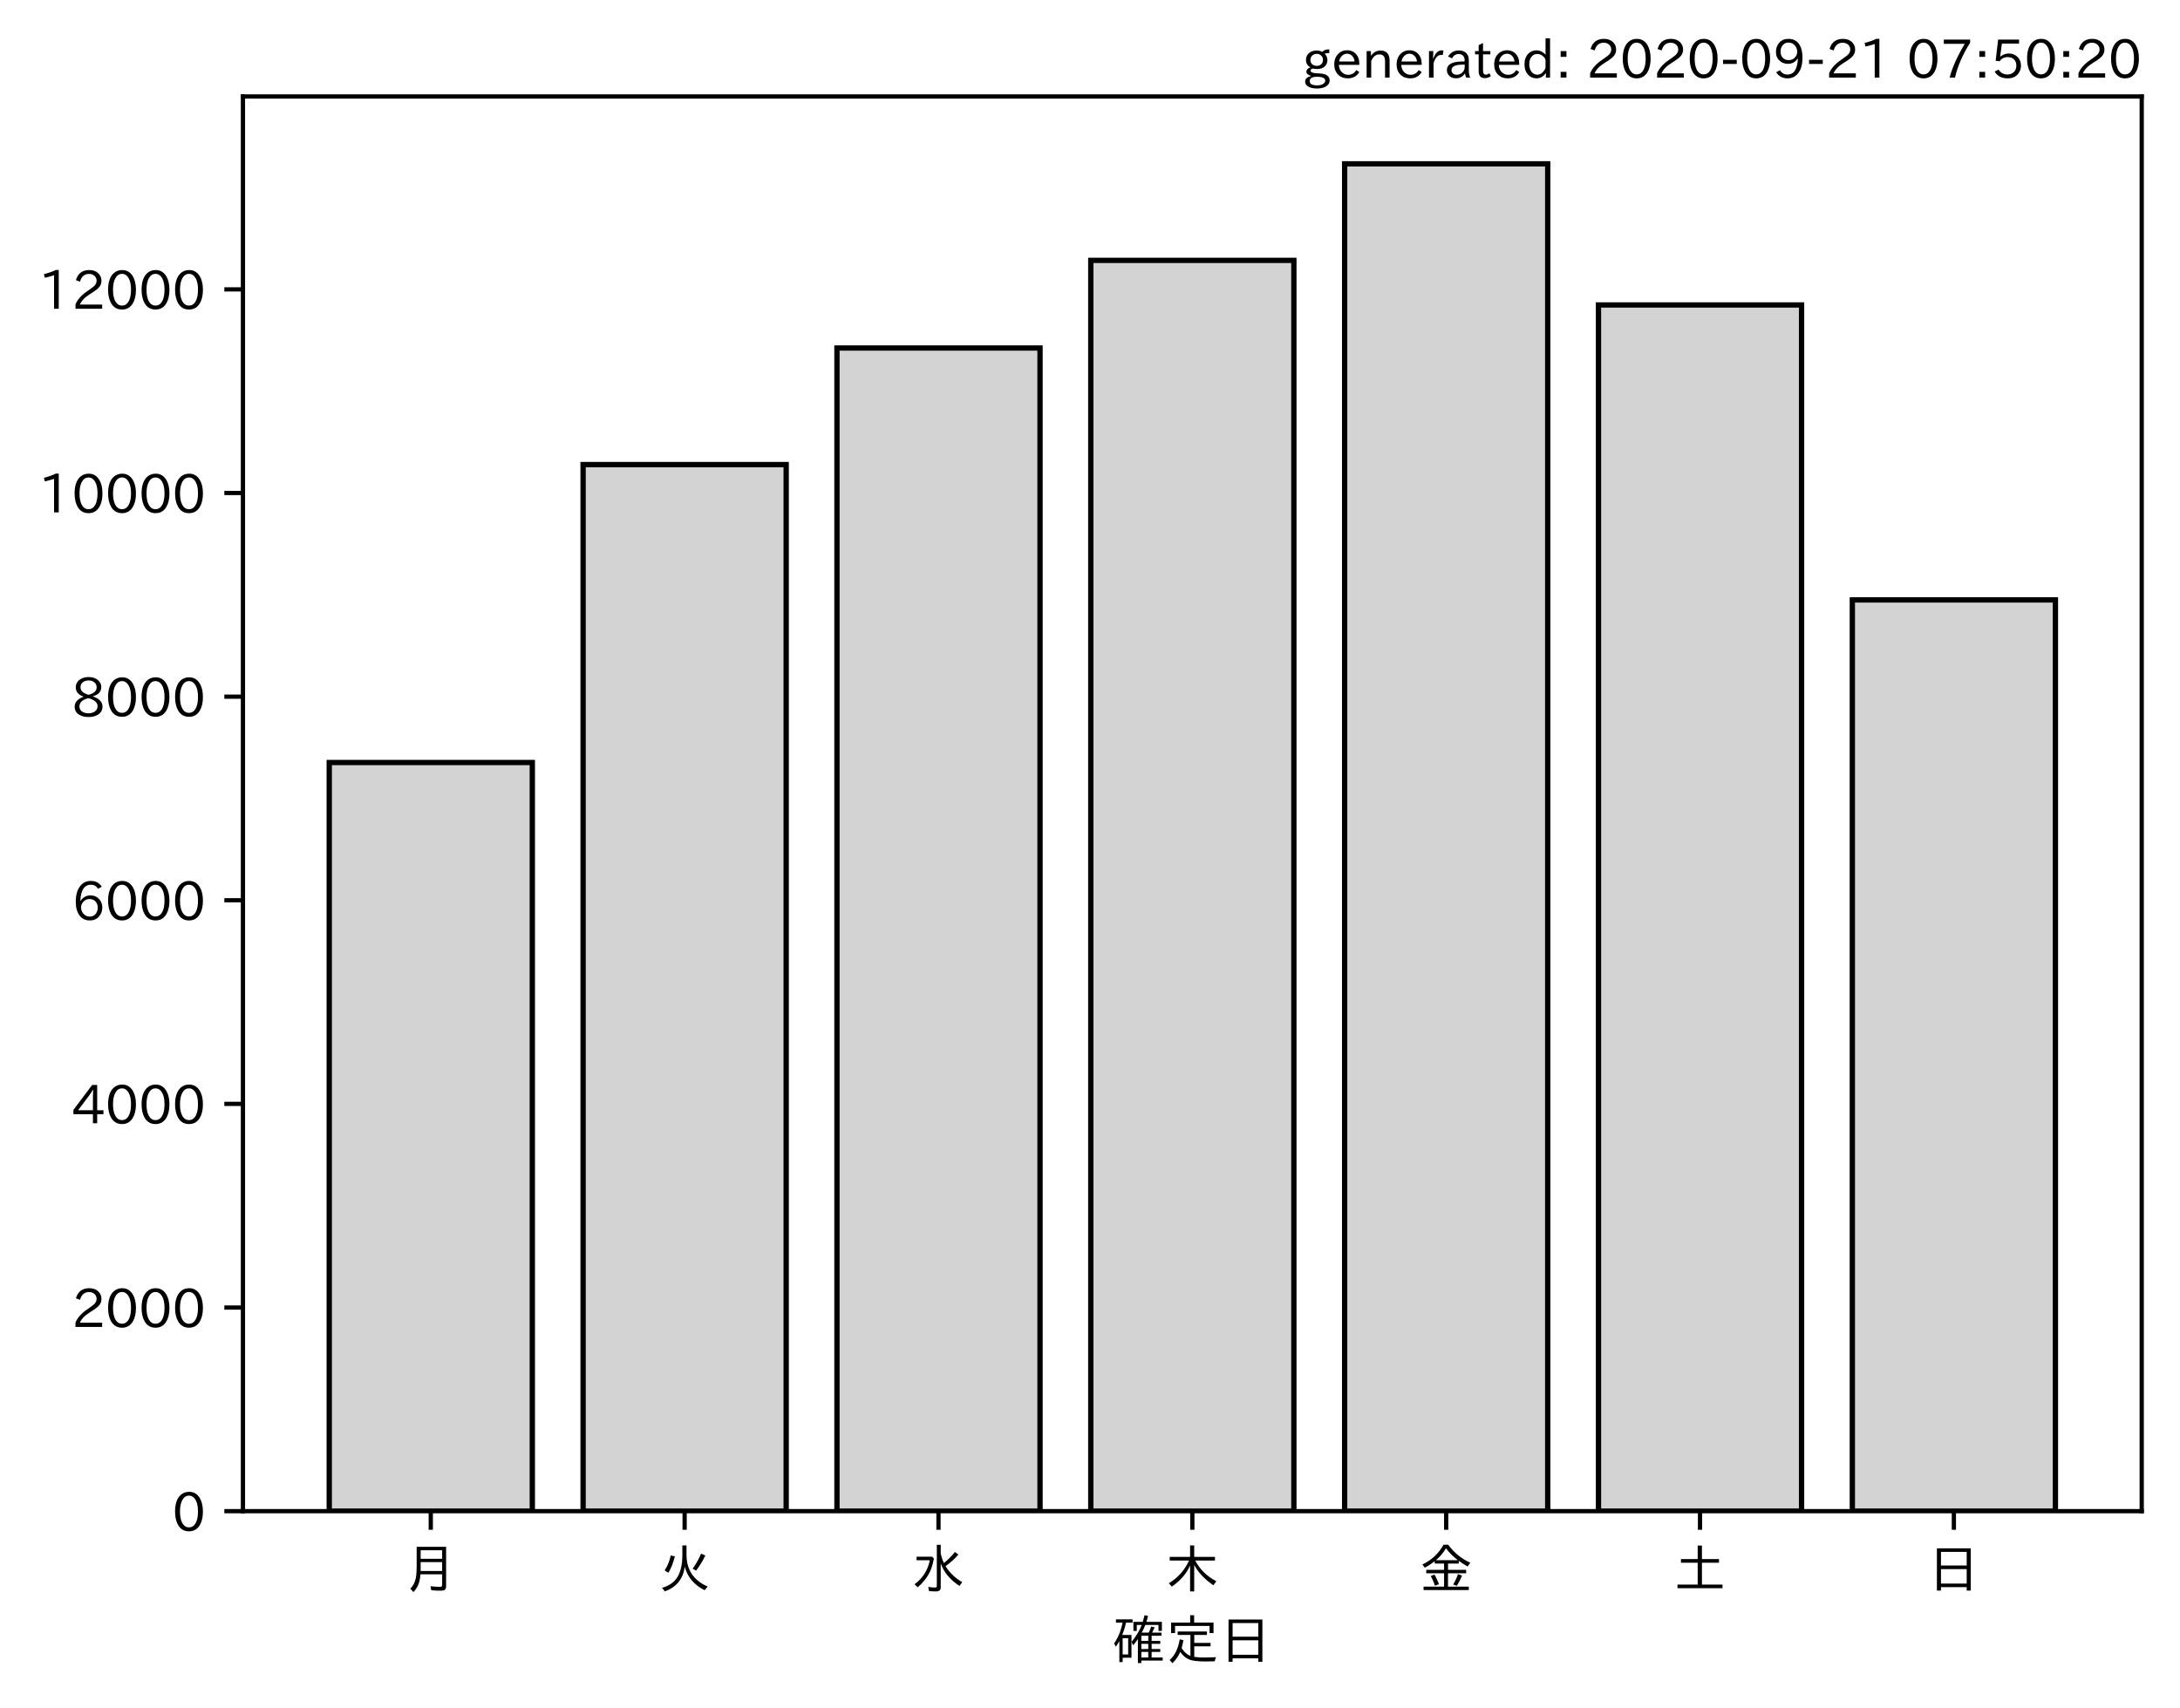
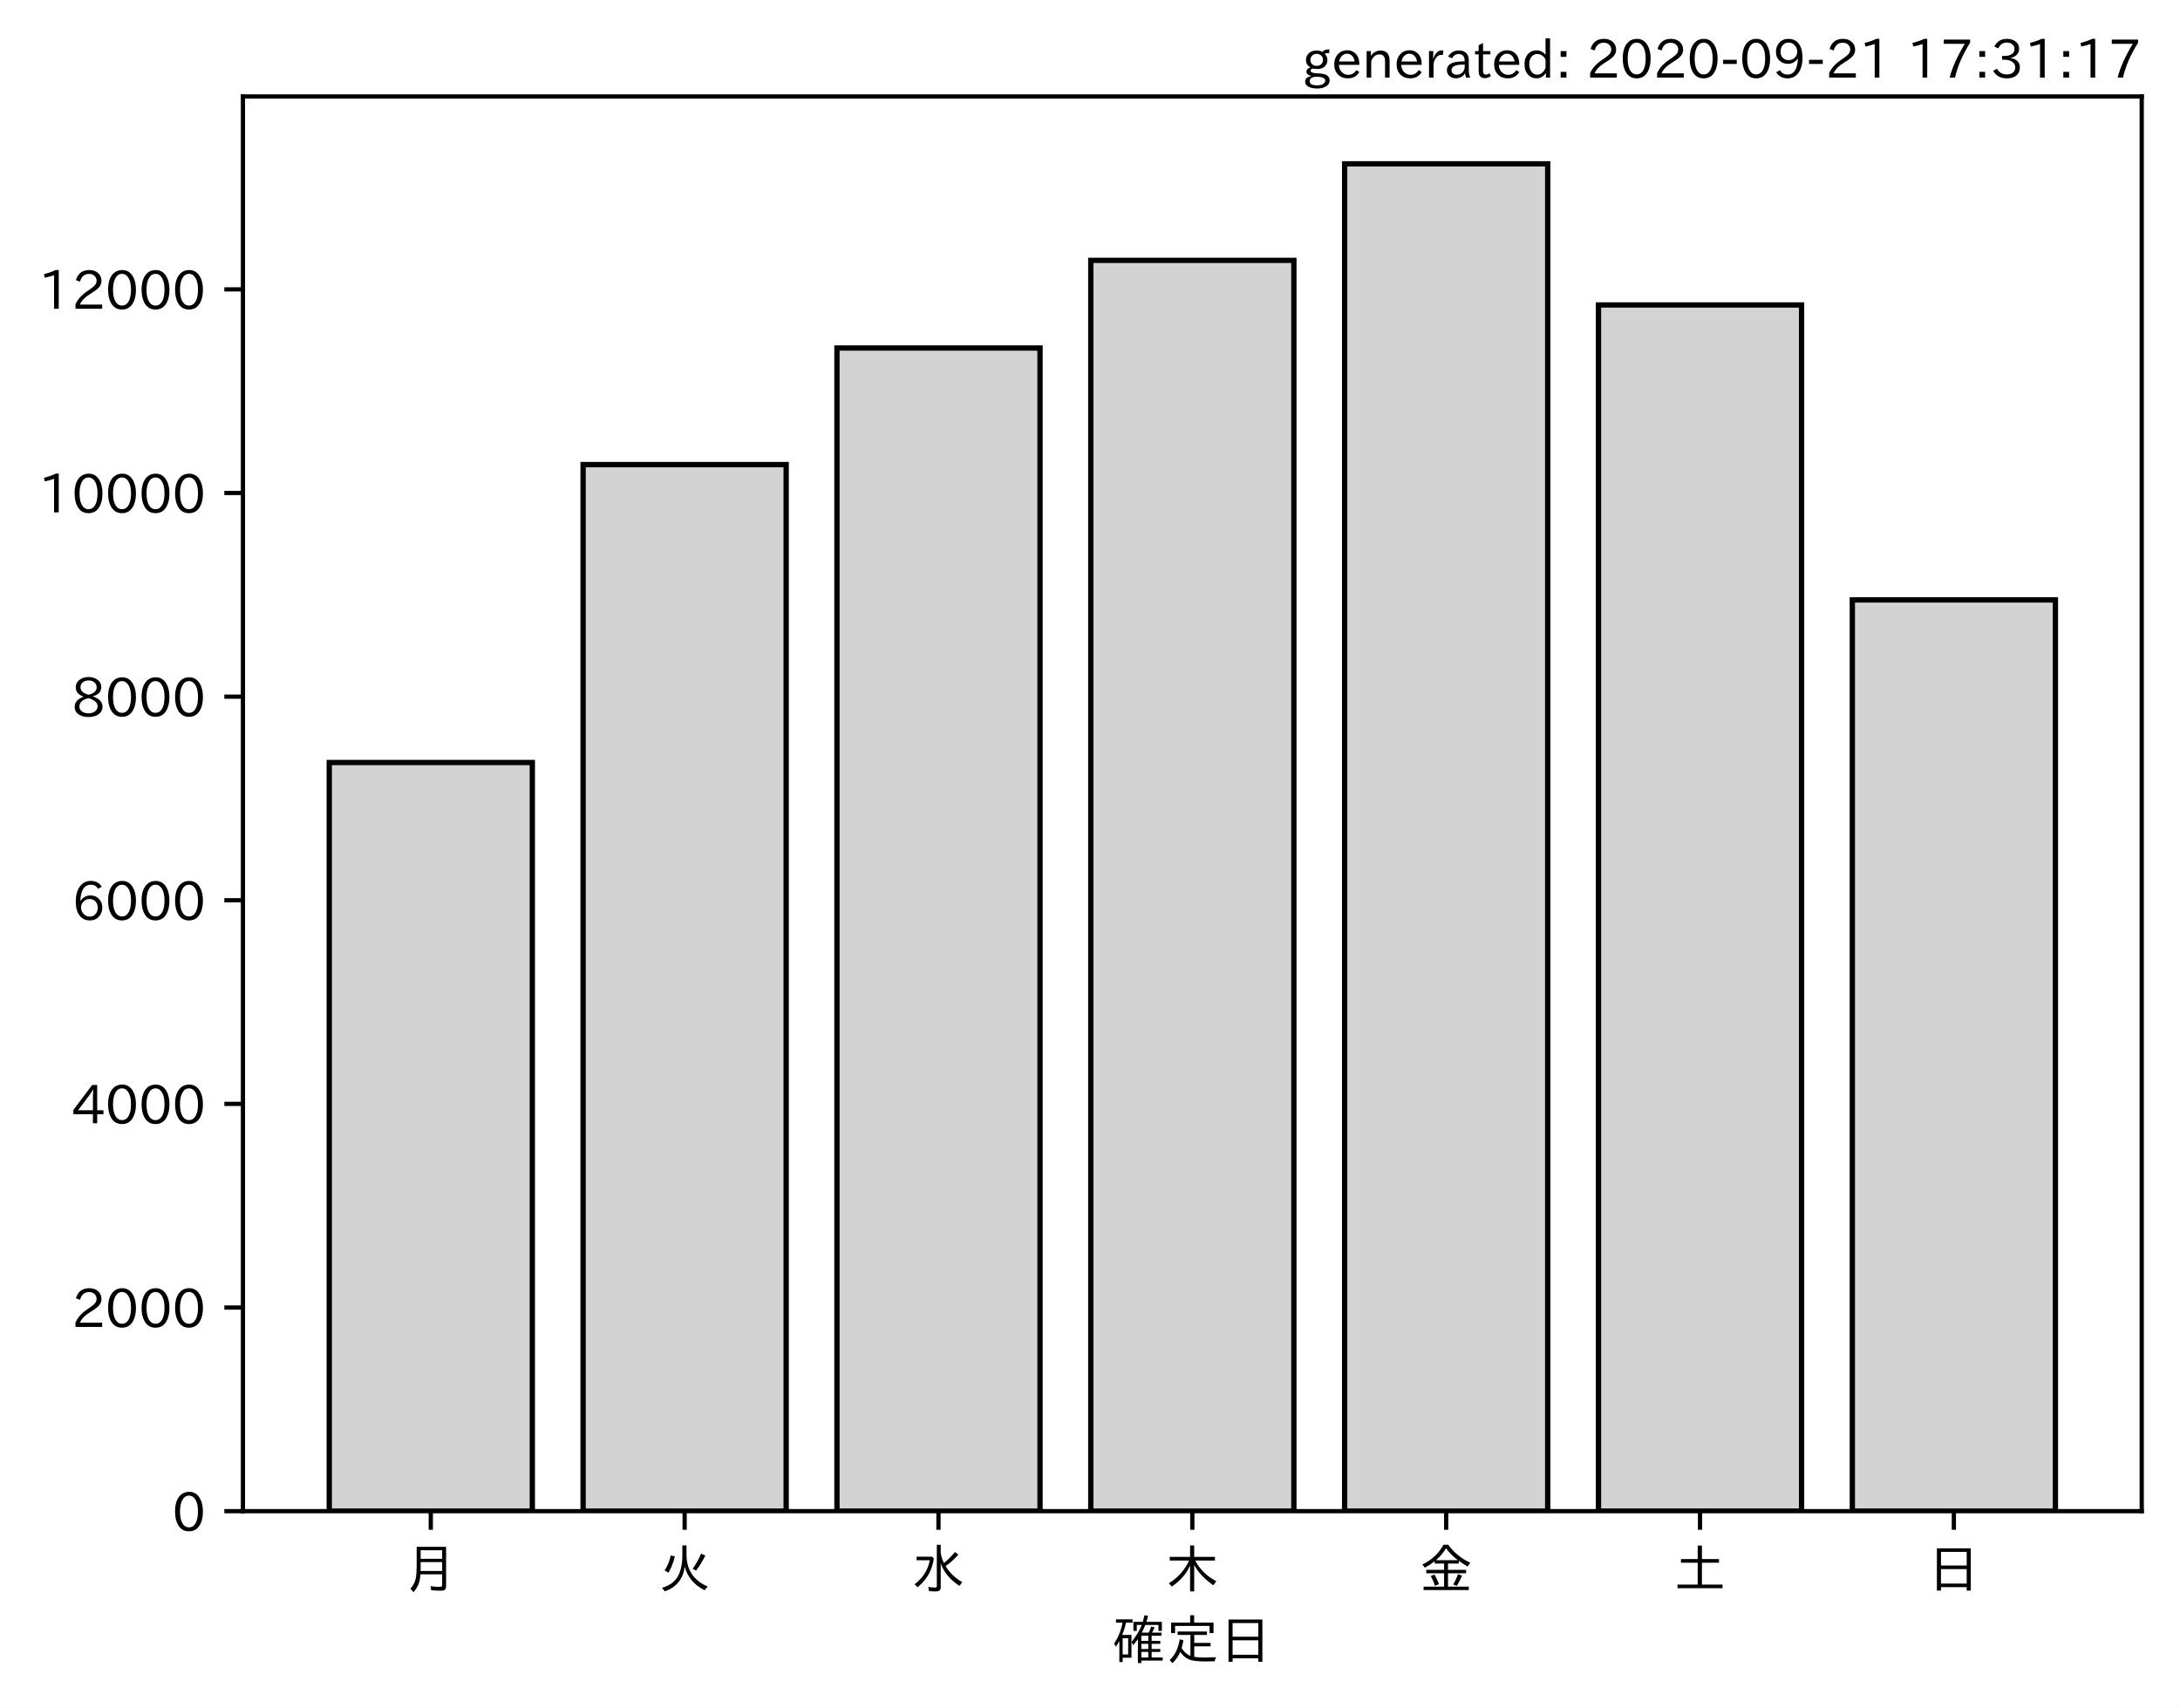
<svg xmlns="http://www.w3.org/2000/svg" xmlns:xlink="http://www.w3.org/1999/xlink" height="321.24pt" version="1.1" viewBox="0 0 410.012 321.24" width="410.012pt">
  <defs>
    <style type="text/css">*{stroke-linecap:butt;stroke-linejoin:round;}</style>
  </defs>
  <g id="figure_1">
    <g id="patch_1">
      <path d="M 0 321.24  L 410.012 321.24  L 410.012 0  L 0 0  z " style="fill:#ffffff;" />
    </g>
    <g id="axes_1">
      <g id="patch_2">
        <path d="M 45.692 284.259  L 402.812 284.259  L 402.812 18.147  L 45.692 18.147  z " style="fill:#ffffff;" />
      </g>
      <g id="patch_3">
-         <path clip-path="url(#p03b2af74fe)" d="M 61.925 284.259  L 100.12 284.259  L 100.12 143.433  L 61.925 143.433  z " style="fill:#d3d3d3;stroke:#000000;stroke-linejoin:miter;" />
+         <path clip-path="url(#p7421a1f769)" d="M 61.925 284.259  L 100.12 284.259  L 100.12 143.433  L 61.925 143.433  z " style="fill:#d3d3d3;stroke:#000000;stroke-linejoin:miter;" />
      </g>
      <g id="patch_4">
-         <path clip-path="url(#p03b2af74fe)" d="M 109.668 284.259  L 147.863 284.259  L 147.863 87.394  L 109.668 87.394  z " style="fill:#d3d3d3;stroke:#000000;stroke-linejoin:miter;" />
+         <path clip-path="url(#p7421a1f769)" d="M 109.668 284.259  L 147.863 284.259  L 147.863 87.394  L 109.668 87.394  z " style="fill:#d3d3d3;stroke:#000000;stroke-linejoin:miter;" />
      </g>
      <g id="patch_5">
-         <path clip-path="url(#p03b2af74fe)" d="M 157.412 284.259  L 195.606 284.259  L 195.606 65.465  L 157.412 65.465  z " style="fill:#d3d3d3;stroke:#000000;stroke-linejoin:miter;" />
+         <path clip-path="url(#p7421a1f769)" d="M 157.412 284.259  L 195.606 284.259  L 195.606 65.465  L 157.412 65.465  z " style="fill:#d3d3d3;stroke:#000000;stroke-linejoin:miter;" />
      </g>
      <g id="patch_6">
-         <path clip-path="url(#p03b2af74fe)" d="M 205.155 284.259  L 243.35 284.259  L 243.35 48.975  L 205.155 48.975  z " style="fill:#d3d3d3;stroke:#000000;stroke-linejoin:miter;" />
+         <path clip-path="url(#p7421a1f769)" d="M 205.155 284.259  L 243.35 284.259  L 243.35 48.975  L 205.155 48.975  z " style="fill:#d3d3d3;stroke:#000000;stroke-linejoin:miter;" />
      </g>
      <g id="patch_7">
-         <path clip-path="url(#p03b2af74fe)" d="M 252.898 284.259  L 291.093 284.259  L 291.093 30.819  L 252.898 30.819  z " style="fill:#d3d3d3;stroke:#000000;stroke-linejoin:miter;" />
+         <path clip-path="url(#p7421a1f769)" d="M 252.898 284.259  L 291.093 284.259  L 291.093 30.819  L 252.898 30.819  z " style="fill:#d3d3d3;stroke:#000000;stroke-linejoin:miter;" />
      </g>
      <g id="patch_8">
-         <path clip-path="url(#p03b2af74fe)" d="M 300.641 284.259  L 338.836 284.259  L 338.836 57.363  L 300.641 57.363  z " style="fill:#d3d3d3;stroke:#000000;stroke-linejoin:miter;" />
+         <path clip-path="url(#p7421a1f769)" d="M 300.641 284.259  L 338.836 284.259  L 338.836 57.363  L 300.641 57.363  z " style="fill:#d3d3d3;stroke:#000000;stroke-linejoin:miter;" />
      </g>
      <g id="patch_9">
-         <path clip-path="url(#p03b2af74fe)" d="M 348.385 284.259  L 386.579 284.259  L 386.579 112.847  L 348.385 112.847  z " style="fill:#d3d3d3;stroke:#000000;stroke-linejoin:miter;" />
+         <path clip-path="url(#p7421a1f769)" d="M 348.385 284.259  L 386.579 284.259  L 386.579 112.847  L 348.385 112.847  z " style="fill:#d3d3d3;stroke:#000000;stroke-linejoin:miter;" />
      </g>
      <g id="matplotlib.axis_1">
        <g id="xtick_1">
          <g id="line2d_1">
            <defs>
-               <path d="M 0 0  L 0 3.5  " id="m07a1e670d7" style="stroke:#000000;stroke-width:0.8;" />
+               <path d="M 0 0  L 0 3.5  " id="m6005293294" style="stroke:#000000;stroke-width:0.8;" />
            </defs>
            <g>
-               <use style="stroke:#000000;stroke-width:0.8;" x="81.022" xlink:href="#m07a1e670d7" y="284.259" />
+               <use style="stroke:#000000;stroke-width:0.8;" x="81.022" xlink:href="#m6005293294" y="284.259" />
            </g>
          </g>
          <g id="text_1">
            <g transform="translate(76.02224 298.7493)scale(0.1 -0.1)">
              <defs>
                <path d="M 78.812 77.875  L 78.812 4  Q 78.812 -1.219 76.078 -3.172  Q 73.969 -4.688 68.797 -4.688  Q 60.844 -4.688 50.828 -3.859  L 49.516 3.812  Q 58.594 2.484 67.094 2.484  Q 70.359 2.484 71.047 4.109  Q 71.391 4.891 71.391 6.844  L 71.391 26.125  L 30.516 26.125  Q 29.781 14.938 26.812 7.422  Q 24.031 0.094 17.438 -7.375  L 11.625 -0.984  Q 19.672 7.422 21.922 19.438  Q 23.438 27.688 23.438 41.406  L 23.438 77.875  z M 30.953 71.391  L 30.953 55.328  L 71.391 55.328  L 71.391 71.391  z M 30.953 49.125  L 30.953 39.938  Q 30.953 35.75 30.859 33.547  L 30.859 32.328  L 71.391 32.328  L 71.391 49.125  z " id="IPAexGothic-26376" />
              </defs>
              <use xlink:href="#IPAexGothic-26376" />
            </g>
          </g>
        </g>
        <g id="xtick_2">
          <g id="line2d_2">
            <g>
-               <use style="stroke:#000000;stroke-width:0.8;" x="128.766" xlink:href="#m07a1e670d7" y="284.259" />
+               <use style="stroke:#000000;stroke-width:0.8;" x="128.766" xlink:href="#m6005293294" y="284.259" />
            </g>
          </g>
          <g id="text_2">
            <g transform="translate(123.7656 298.7493)scale(0.1 -0.1)">
              <defs>
                <path d="M 53.516 80.422  L 53.516 63.188  Q 53.516 20.359 93.406 3.078  L 87.5 -3.812  Q 57.672 11.328 50.297 40.375  Q 45.359 5.672 12.797 -5.906  L 7.422 0.688  Q 28.859 6.844 37.406 22.609  Q 45.703 37.844 45.703 62.016  L 45.703 80.422  z M 12.406 33.5  Q 20.703 46.141 23.828 61.531  L 31.641 59.906  Q 27 41.312 19.438 29  z M 65.141 36.625  Q 74.656 50.047 80.906 64.984  L 88.922 61.531  Q 81.109 45.406 71.531 33.109  z " id="IPAexGothic-28779" />
              </defs>
              <use xlink:href="#IPAexGothic-28779" />
            </g>
          </g>
        </g>
        <g id="xtick_3">
          <g id="line2d_3">
            <g>
-               <use style="stroke:#000000;stroke-width:0.8;" x="176.509" xlink:href="#m07a1e670d7" y="284.259" />
+               <use style="stroke:#000000;stroke-width:0.8;" x="176.509" xlink:href="#m6005293294" y="284.259" />
            </g>
          </g>
          <g id="text_3">
            <g transform="translate(171.5089 298.7493)scale(0.1 -0.1)">
              <defs>
                <path d="M 54.203 65.922  Q 56.156 55.562 60.203 47.312  Q 71.578 56.453 81 68.109  L 87.406 63.188  Q 77.25 51.516 63.375 41.406  Q 75 22.609 94.672 11.375  L 89.5 4.297  Q 62.75 21.781 54.203 46.781  L 54.203 0.984  Q 54.203 -6.109 44.875 -6.109  Q 38.812 -6.109 32.172 -5.422  L 30.766 2.391  Q 38.422 1.219 44 1.219  Q 46.875 1.219 46.875 4.109  L 46.875 81.688  L 54.203 81.688  z M 8.797 59.281  L 38.094 59.281  L 41.359 55.766  Q 38.672 41.219 34.078 31.297  Q 26.656 15.375 10.891 1.703  L 4.984 7.422  Q 28.266 24.656 33.688 52.594  L 8.797 52.594  z " id="IPAexGothic-27700" />
              </defs>
              <use xlink:href="#IPAexGothic-27700" />
            </g>
          </g>
        </g>
        <g id="xtick_4">
          <g id="line2d_4">
            <g>
-               <use style="stroke:#000000;stroke-width:0.8;" x="224.252" xlink:href="#m07a1e670d7" y="284.259" />
+               <use style="stroke:#000000;stroke-width:0.8;" x="224.252" xlink:href="#m6005293294" y="284.259" />
            </g>
          </g>
          <g id="text_4">
            <g transform="translate(219.2522 298.7493)scale(0.1 -0.1)">
              <defs>
                <path d="M 55.422 52  Q 68.5 27 95.125 13.094  L 89.5 5.516  Q 64.594 22.797 53.516 43.703  L 53.516 -6  L 45.797 -6  L 45.797 42.672  Q 35.5 19.578 11.422 2.984  L 5.812 9.281  Q 31.453 24.75 43.797 52  L 7.516 52  L 7.516 58.891  L 45.797 58.891  L 45.797 80.469  L 53.516 80.469  L 53.516 58.891  L 92.531 58.891  L 92.531 52  z " id="IPAexGothic-26408" />
              </defs>
              <use xlink:href="#IPAexGothic-26408" />
            </g>
          </g>
        </g>
        <g id="xtick_5">
          <g id="line2d_5">
            <g>
-               <use style="stroke:#000000;stroke-width:0.8;" x="271.996" xlink:href="#m07a1e670d7" y="284.259" />
+               <use style="stroke:#000000;stroke-width:0.8;" x="271.996" xlink:href="#m6005293294" y="284.259" />
            </g>
          </g>
          <g id="text_5">
            <g transform="translate(266.9955 298.7493)scale(0.1 -0.1)">
              <defs>
                <path d="M 53.469 46.391  L 53.469 34.516  L 87.547 34.516  L 87.547 28.125  L 53.469 28.125  L 53.469 2.984  L 92.531 2.984  L 92.531 -3.516  L 7.516 -3.516  L 7.516 2.984  L 46.047 2.984  L 46.047 28.125  L 12.547 28.125  L 12.547 34.516  L 46.047 34.516  L 46.047 46.391  L 28.422 46.391  L 28.422 50.688  Q 19.734 43.891 9.906 38.531  L 5.219 44.578  Q 31.344 56.984 45.016 81.781  L 53.766 81.781  Q 70.359 59.234 95.453 47.797  L 90.234 40.828  Q 81.547 45.844 73.641 51.469  L 73.641 46.391  z M 72.016 52.688  Q 59.078 62.406 49.562 75.094  Q 42.828 63.141 30.812 52.688  z M 28.719 4.688  Q 26.078 13.719 21 22.797  L 27.875 25.688  Q 31.938 19.188 36.531 7.516  z M 63.188 6.891  Q 68.797 16.406 72.219 26.516  L 79.891 23.578  Q 75.922 14.156 70.125 4.5  z " id="IPAexGothic-37329" />
              </defs>
              <use xlink:href="#IPAexGothic-37329" />
            </g>
          </g>
        </g>
        <g id="xtick_6">
          <g id="line2d_6">
            <g>
-               <use style="stroke:#000000;stroke-width:0.8;" x="319.739" xlink:href="#m07a1e670d7" y="284.259" />
+               <use style="stroke:#000000;stroke-width:0.8;" x="319.739" xlink:href="#m6005293294" y="284.259" />
            </g>
          </g>
          <g id="text_6">
            <g transform="translate(314.7388 298.7493)scale(0.1 -0.1)">
              <defs>
                <path d="M 45.609 54.781  L 45.609 80.172  L 53.609 80.172  L 53.609 54.781  L 85.688 54.781  L 85.688 47.906  L 53.609 47.906  L 53.609 6.781  L 92.328 6.781  L 92.328 0  L 7.625 0  L 7.625 6.781  L 45.609 6.781  L 45.609 47.906  L 14.109 47.906  L 14.109 54.781  z " id="IPAexGothic-22303" />
              </defs>
              <use xlink:href="#IPAexGothic-22303" />
            </g>
          </g>
        </g>
        <g id="xtick_7">
          <g id="line2d_7">
            <g>
-               <use style="stroke:#000000;stroke-width:0.8;" x="367.482" xlink:href="#m07a1e670d7" y="284.259" />
+               <use style="stroke:#000000;stroke-width:0.8;" x="367.482" xlink:href="#m6005293294" y="284.259" />
            </g>
          </g>
          <g id="text_7">
            <g transform="translate(362.4821 298.7493)scale(0.1 -0.1)">
              <defs>
                <path d="M 81.734 75  L 81.734 -4.5  L 74.125 -4.5  L 74.125 2  L 25.734 2  L 25.734 -4.5  L 18.109 -4.5  L 18.109 75  z M 25.734 68.312  L 25.734 42.672  L 74.125 42.672  L 74.125 68.312  z M 25.734 35.891  L 25.734 8.688  L 74.125 8.688  L 74.125 35.891  z " id="IPAexGothic-26085" />
              </defs>
              <use xlink:href="#IPAexGothic-26085" />
            </g>
          </g>
        </g>
        <g id="text_8">
          <g transform="translate(209.2522 312.1399)scale(0.1 -0.1)">
            <defs>
              <path d="M 67.922 50.297  Q 70.562 55.281 72.609 61.812  L 79.297 60.203  Q 76.172 53.609 74.219 50.297  L 92 50.297  L 92 44.484  L 73.438 44.484  L 73.438 34.719  L 89.703 34.719  L 89.703 29.203  L 73.438 29.203  L 73.438 19.531  L 89.703 19.531  L 89.703 14.016  L 73.438 14.016  L 73.438 3.609  L 94.281 3.609  L 94.281 -2.203  L 54.109 -2.203  L 54.109 -6.984  L 47.609 -6.984  L 47.609 38.188  Q 43.062 31.547 38.812 26.609  L 35.688 32.812  Q 49.359 49.953 54.781 64.797  L 45.516 64.797  L 45.516 53.516  L 39.203 53.516  L 39.203 70.609  L 56.781 70.609  Q 58.594 76.609 60.109 83.109  L 66.703 81.891  Q 65.234 75.531 63.625 70.609  L 92.719 70.609  L 92.719 53.516  L 86.328 53.516  L 86.328 64.797  L 61.531 64.797  Q 58.547 56.984 54.891 50.297  z M 67.141 44.484  L 54.109 44.484  L 54.109 34.719  L 67.141 34.719  z M 67.141 29.203  L 54.109 29.203  L 54.109 19.531  L 67.141 19.531  z M 67.141 14.016  L 54.109 14.016  L 54.109 3.609  L 67.141 3.609  z M 18.109 46  L 35.547 46  L 35.547 3.078  L 18.953 3.078  L 18.953 -5.125  L 12.75 -5.125  L 12.75 34.469  Q 10.156 29.734 6.156 23.781  L 2.938 29.984  Q 14.547 47.078 18.75 69  L 6.344 69  L 6.344 75.297  L 37.641 75.297  L 37.641 69  L 25.25 69  L 24.953 68.016  Q 22.75 57.234 18.109 46  z M 18.953 39.891  L 18.953 9.188  L 29.344 9.188  L 29.344 39.891  z " id="IPAexGothic-30906" />
              <path d="M 53.609 4.734  Q 61.422 3.516 73.578 3.516  Q 81.109 3.516 94.578 4.109  Q 93.172 0.922 92 -3.562  Q 81.781 -3.906 75.688 -3.906  Q 55.766 -3.906 46.922 -1.219  Q 35.297 2.391 27.344 14.109  Q 22.516 2.547 12.594 -7.172  L 7.422 -1.172  Q 22.125 11.859 26.312 37.797  L 33.203 35.984  Q 31.734 27.438 29.828 21.188  Q 36.531 10.594 46.438 6.5  L 46.438 46  L 22.406 46  L 22.406 52.391  L 77.484 52.391  L 77.484 46  L 53.609 46  L 53.609 31  L 84.328 31  L 84.328 24.516  L 53.609 24.516  z M 53.422 69.188  L 89.844 69.188  L 89.844 49.469  L 82.422 49.469  L 82.422 62.891  L 17.531 62.891  L 17.531 49.469  L 10.109 49.469  L 10.109 69.188  L 45.906 69.188  L 45.906 83.016  L 53.422 83.016  z " id="IPAexGothic-23450" />
            </defs>
            <use xlink:href="#IPAexGothic-30906" />
            <use x="100" xlink:href="#IPAexGothic-23450" />
            <use x="200" xlink:href="#IPAexGothic-26085" />
          </g>
        </g>
      </g>
      <g id="matplotlib.axis_2">
        <g id="ytick_1">
          <g id="line2d_8">
            <defs>
-               <path d="M 0 0  L -3.5 0  " id="ma47a54bdf0" style="stroke:#000000;stroke-width:0.8;" />
+               <path d="M 0 0  L -3.5 0  " id="me9069908b3" style="stroke:#000000;stroke-width:0.8;" />
            </defs>
            <g>
-               <use style="stroke:#000000;stroke-width:0.8;" x="45.692" xlink:href="#ma47a54bdf0" y="284.259" />
+               <use style="stroke:#000000;stroke-width:0.8;" x="45.692" xlink:href="#me9069908b3" y="284.259" />
            </g>
          </g>
          <g id="text_9">
            <g transform="translate(32.39375 288.0039)scale(0.1 -0.1)">
              <defs>
                <path d="M 31.844 73.828  Q 45.016 73.828 52.094 61.625  Q 57.719 51.953 57.719 36.625  Q 57.719 21.438 52.094 11.578  Q 45.125 -0.484 31.5 -0.484  Q 17.922 -0.484 10.938 11.578  Q 5.328 21.438 5.328 36.719  Q 5.328 58.016 15.625 67.719  Q 22.172 73.828 31.844 73.828  z M 31.5 66.656  Q 23.688 66.656 19.188 58.734  Q 14.594 50.734 14.594 36.625  Q 14.594 22.75 19.094 14.797  Q 23.641 6.984 31.5 6.984  Q 40.922 6.984 45.453 18.016  Q 48.438 25.344 48.438 37.109  Q 48.438 50.875 43.844 58.734  Q 39.203 66.656 31.5 66.656  z " id="IPAexGothic-48" />
              </defs>
              <use xlink:href="#IPAexGothic-48" />
            </g>
          </g>
        </g>
        <g id="ytick_2">
          <g id="line2d_9">
            <g>
-               <use style="stroke:#000000;stroke-width:0.8;" x="45.692" xlink:href="#ma47a54bdf0" y="245.954" />
+               <use style="stroke:#000000;stroke-width:0.8;" x="45.692" xlink:href="#me9069908b3" y="245.954" />
            </g>
          </g>
          <g id="text_10">
            <g transform="translate(13.49844 249.6997)scale(0.1 -0.1)">
              <defs>
                <path d="M 57.172 0.984  L 6.984 0.984  L 6.984 9.281  Q 12.891 23.047 29.594 34.422  L 32.375 36.281  Q 40.922 42.141 43.609 45.406  Q 46.688 49.266 46.688 53.812  Q 46.688 58.938 43.062 62.547  Q 39.062 66.547 32.562 66.547  Q 19.531 66.547 15.484 52  L 7.766 54.781  Q 13.328 73.828 33.062 73.828  Q 43.844 73.828 50.25 67.438  Q 55.859 61.672 55.859 53.516  Q 55.859 47.469 52.25 42.531  Q 48.922 37.75 36.969 30.281  L 34.859 29  Q 19.625 19.578 15.281 8.891  L 57.172 8.891  z " id="IPAexGothic-50" />
              </defs>
              <use xlink:href="#IPAexGothic-50" />
              <use x="62.988" xlink:href="#IPAexGothic-48" />
              <use x="125.977" xlink:href="#IPAexGothic-48" />
              <use x="188.965" xlink:href="#IPAexGothic-48" />
            </g>
          </g>
        </g>
        <g id="ytick_3">
          <g id="line2d_10">
            <g>
-               <use style="stroke:#000000;stroke-width:0.8;" x="45.692" xlink:href="#ma47a54bdf0" y="207.65" />
+               <use style="stroke:#000000;stroke-width:0.8;" x="45.692" xlink:href="#me9069908b3" y="207.65" />
            </g>
          </g>
          <g id="text_11">
            <g transform="translate(13.49844 211.3955)scale(0.1 -0.1)">
              <defs>
                <path d="M 59.578 18.109  L 47.797 18.109  L 47.797 0.984  L 39.797 0.984  L 39.797 18.109  L 3.078 18.109  L 3.078 26.125  L 38.375 73.094  L 47.797 73.094  L 47.797 25.531  L 59.578 25.531  z M 40.281 64.203  L 39.984 64.203  Q 35.594 57.125 31.297 51.312  L 11.859 25.531  L 39.797 25.531  L 39.797 49.125  Q 39.797 54.391 40.281 64.203  z " id="IPAexGothic-52" />
              </defs>
              <use xlink:href="#IPAexGothic-52" />
              <use x="62.988" xlink:href="#IPAexGothic-48" />
              <use x="125.977" xlink:href="#IPAexGothic-48" />
              <use x="188.965" xlink:href="#IPAexGothic-48" />
            </g>
          </g>
        </g>
        <g id="ytick_4">
          <g id="line2d_11">
            <g>
-               <use style="stroke:#000000;stroke-width:0.8;" x="45.692" xlink:href="#ma47a54bdf0" y="169.346" />
+               <use style="stroke:#000000;stroke-width:0.8;" x="45.692" xlink:href="#me9069908b3" y="169.346" />
            </g>
          </g>
          <g id="text_12">
            <g transform="translate(13.49844 173.0912)scale(0.1 -0.1)">
              <defs>
                <path d="M 16.5 36.375  Q 23.578 46.578 34.906 46.578  Q 45.406 46.578 51.812 39.266  Q 57.422 32.906 57.422 23.781  Q 57.422 13.812 51.125 6.781  Q 44.578 -0.484 34.031 -0.484  Q 21.484 -0.484 14.406 9.078  Q 7.516 18.406 7.516 34.812  Q 7.516 53.516 15.828 64.203  Q 23.344 73.828 35.5 73.828  Q 49.859 73.828 56.391 62.891  L 49.219 58.984  Q 45.219 66.656 35.938 66.656  Q 17.484 66.656 16.109 36.375  z M 33.453 39.797  Q 26.312 39.797 21.625 34.469  Q 17.438 29.688 17.438 24.078  Q 17.438 18.062 21.141 13.188  Q 26.125 6.688 33.734 6.688  Q 41.703 6.688 45.953 13.188  Q 48.828 17.625 48.828 23.484  Q 48.828 30.375 45.016 34.812  Q 40.625 39.797 33.453 39.797  z " id="IPAexGothic-54" />
              </defs>
              <use xlink:href="#IPAexGothic-54" />
              <use x="62.988" xlink:href="#IPAexGothic-48" />
              <use x="125.977" xlink:href="#IPAexGothic-48" />
              <use x="188.965" xlink:href="#IPAexGothic-48" />
            </g>
          </g>
        </g>
        <g id="ytick_5">
          <g id="line2d_12">
            <g>
-               <use style="stroke:#000000;stroke-width:0.8;" x="45.692" xlink:href="#ma47a54bdf0" y="131.042" />
+               <use style="stroke:#000000;stroke-width:0.8;" x="45.692" xlink:href="#me9069908b3" y="131.042" />
            </g>
          </g>
          <g id="text_13">
            <g transform="translate(13.49844 134.787)scale(0.1 -0.1)">
              <defs>
                <path d="M 39.703 37.891  Q 57.812 31.734 57.812 18.703  Q 57.812 8.453 48.438 3.078  Q 41.609 -0.875 31.5 -0.875  Q 21.344 -0.875 14.5 3.078  Q 5.422 8.297 5.422 18.406  Q 5.422 31.062 22.016 37.203  L 22.016 37.5  Q 7.516 42.719 7.516 54.828  Q 7.516 64.062 15.328 69.625  Q 21.969 74.312 31.547 74.312  Q 42.234 74.312 48.922 68.797  Q 55.516 63.578 55.516 55.719  Q 55.516 42.281 39.703 38.188  z M 31.594 41.016  Q 46.828 44.625 46.828 55.125  Q 46.828 61.188 41.797 64.844  Q 37.703 67.922 31.5 67.922  Q 25.094 67.922 20.797 64.5  Q 16.406 60.891 16.406 55.031  Q 16.406 49.219 21.094 45.703  Q 23.344 43.891 26.906 42.531  Q 31 40.875 31.594 41.016  z M 30.906 34.516  Q 14.406 30.172 14.406 19  Q 14.406 12.109 20.516 8.688  Q 25.094 6.109 31.391 6.109  Q 40.234 6.109 45.016 10.891  Q 48.531 14.406 48.531 19.531  Q 48.531 24.906 43.656 28.906  Q 40.766 31.156 36.719 32.812  Q 31.984 34.719 30.906 34.516  z " id="IPAexGothic-56" />
              </defs>
              <use xlink:href="#IPAexGothic-56" />
              <use x="62.988" xlink:href="#IPAexGothic-48" />
              <use x="125.977" xlink:href="#IPAexGothic-48" />
              <use x="188.965" xlink:href="#IPAexGothic-48" />
            </g>
          </g>
        </g>
        <g id="ytick_6">
          <g id="line2d_13">
            <g>
-               <use style="stroke:#000000;stroke-width:0.8;" x="45.692" xlink:href="#ma47a54bdf0" y="92.737" />
+               <use style="stroke:#000000;stroke-width:0.8;" x="45.692" xlink:href="#me9069908b3" y="92.737" />
            </g>
          </g>
          <g id="text_14">
            <g transform="translate(7.2 96.48274)scale(0.1 -0.1)">
              <defs>
                <path d="M 38.484 0.984  L 29.688 0.984  L 29.688 64.109  Q 21.438 61.281 12.312 59.328  L 10.688 66.109  Q 23.734 69.391 32.906 73.922  L 38.484 73.922  z " id="IPAexGothic-49" />
              </defs>
              <use xlink:href="#IPAexGothic-49" />
              <use x="62.988" xlink:href="#IPAexGothic-48" />
              <use x="125.977" xlink:href="#IPAexGothic-48" />
              <use x="188.965" xlink:href="#IPAexGothic-48" />
              <use x="251.953" xlink:href="#IPAexGothic-48" />
            </g>
          </g>
        </g>
        <g id="ytick_7">
          <g id="line2d_14">
            <g>
-               <use style="stroke:#000000;stroke-width:0.8;" x="45.692" xlink:href="#ma47a54bdf0" y="54.433" />
+               <use style="stroke:#000000;stroke-width:0.8;" x="45.692" xlink:href="#me9069908b3" y="54.433" />
            </g>
          </g>
          <g id="text_15">
            <g transform="translate(7.2 58.1785)scale(0.1 -0.1)">
              <use xlink:href="#IPAexGothic-49" />
              <use x="62.988" xlink:href="#IPAexGothic-50" />
              <use x="125.977" xlink:href="#IPAexGothic-48" />
              <use x="188.965" xlink:href="#IPAexGothic-48" />
              <use x="251.953" xlink:href="#IPAexGothic-48" />
            </g>
          </g>
        </g>
      </g>
      <g id="patch_10">
        <path d="M 45.692 284.259  L 45.692 18.147  " style="fill:none;stroke:#000000;stroke-linecap:square;stroke-linejoin:miter;stroke-width:0.8;" />
      </g>
      <g id="patch_11">
        <path d="M 402.812 284.259  L 402.812 18.147  " style="fill:none;stroke:#000000;stroke-linecap:square;stroke-linejoin:miter;stroke-width:0.8;" />
      </g>
      <g id="patch_12">
        <path d="M 45.692 284.259  L 402.812 284.259  " style="fill:none;stroke:#000000;stroke-linecap:square;stroke-linejoin:miter;stroke-width:0.8;" />
      </g>
      <g id="patch_13">
        <path d="M 45.692 18.147  L 402.812 18.147  " style="fill:none;stroke:#000000;stroke-linecap:square;stroke-linejoin:miter;stroke-width:0.8;" />
      </g>
    </g>
    <g id="text_16">
      <g transform="translate(244.9169 14.69063)scale(0.1 -0.1)">
        <defs>
          <path d="M 20.797 17.969  Q 15.719 17.531 15.719 14.062  Q 15.719 9.578 27.547 8.984  L 33.297 8.688  Q 51.609 7.766 51.609 -4.594  Q 51.609 -10.938 45.703 -14.984  Q 39.359 -19.578 28.031 -19.578  Q 17.781 -19.578 11.531 -16.062  Q 5.516 -12.641 5.516 -6.688  Q 5.516 1.312 16.797 3.859  L 16.797 4.203  Q 7.906 6.453 7.906 12.156  Q 7.906 17.438 15.531 20.266  Q 7.125 24.609 7.125 34.078  Q 7.125 41.406 12.016 46.297  Q 17.625 51.906 27.156 51.906  Q 33.203 51.906 37.844 49.266  Q 41.406 53.953 50.922 54.109  L 50.922 47.078  Q 44.344 46.922 42.234 45.906  Q 47.406 40.828 47.406 33.891  Q 47.406 27 42.719 22.266  Q 37.5 17.094 28.328 17.094  Q 24.422 17.094 20.797 17.969  z M 27.094 45.609  Q 22.016 45.609 18.703 42.281  Q 15.438 39.016 15.438 34.078  Q 15.438 29.25 18.5 26.312  Q 21.828 23 27.438 23  Q 32.719 23 35.891 26.219  Q 39.109 29.391 39.109 34.422  Q 39.109 39.016 35.891 42.188  Q 32.516 45.609 27.094 45.609  z M 27.391 2.484  Q 14.109 2.484 14.109 -5.719  Q 14.109 -13.672 28.125 -13.672  Q 37.156 -13.672 41.219 -9.469  Q 43.312 -7.516 43.312 -4.891  Q 43.312 2.484 27.391 2.484  z " id="IPAexGothic-103" />
          <path d="M 13.484 24.906  Q 13.922 16.266 18.891 11.281  Q 23.969 6.203 31.203 6.203  Q 40.719 6.203 46.297 15.094  L 51.906 11.375  Q 44.828 -0.484 30.172 -0.484  Q 19.094 -0.484 11.969 6.594  Q 4.781 13.812 4.781 25.641  Q 4.781 38.188 12.312 45.703  Q 19 52.391 29 52.391  Q 38.422 52.391 44.781 46.188  Q 51.906 38.969 51.906 26.906  L 51.906 24.906  z M 43.062 31.203  Q 42.328 37.984 38.281 41.891  Q 34.281 45.906 28.812 45.906  Q 22.469 45.906 17.969 40.484  Q 14.891 36.812 13.969 31.203  z " id="IPAexGothic-101" />
          <path d="M 52 0.984  L 43.406 0.984  L 43.406 31.891  Q 43.406 44.578 32.906 44.578  Q 22.312 44.578 17.391 31.891  L 17.391 0.984  L 8.797 0.984  L 8.797 50.781  L 16.797 50.781  L 16.797 41.797  Q 23.828 51.812 34.719 51.812  Q 52 51.812 52 32.375  z " id="IPAexGothic-110" />
          <path d="M 36.078 51.812  L 34.578 43.266  Q 32.906 43.609 31.594 43.609  Q 25.828 43.609 22.078 38.188  Q 17.391 31.344 17.391 26.172  L 17.391 0.984  L 8.797 0.984  L 8.797 50.781  L 16.891 50.781  L 16.5 35.984  L 16.703 35.984  Q 22.219 52.203 32.766 52.203  Q 34.469 52.203 36.078 51.812  z " id="IPAexGothic-114" />
          <path d="M 49.312 0.984  L 41.75 0.984  Q 39.984 4.734 39.547 8.688  L 39.203 8.688  Q 33.547 -0.391 22.312 -0.391  Q 14.594 -0.391 9.719 4.5  Q 5.422 8.797 5.422 14.984  Q 5.422 30.422 32.031 31.203  L 38.719 31.391  L 38.719 33.984  Q 38.719 39.203 35.75 42.188  Q 32.625 45.312 27.734 45.312  Q 19.344 45.312 15.141 37.156  L 7.719 40.578  Q 14.656 52 27.938 52  Q 37.109 52 42.047 46.875  Q 46.625 42.281 46.625 33.891  L 46.625 15.578  Q 46.625 6.25 49.312 0.984  z M 38.922 25.391  L 33.453 25.297  Q 14.109 24.859 14.109 14.891  Q 14.109 11.375 16.406 9.078  Q 19.234 6.297 23.828 6.297  Q 30.219 6.297 34.906 10.984  Q 38.922 15.141 38.922 21  z " id="IPAexGothic-97" />
          <path d="M 33.203 3.766  Q 27.641 -0.094 21.828 -0.094  Q 10.203 -0.094 10.203 12.984  L 10.203 44.672  L 3.422 44.672  L 3.422 50.781  L 10.203 50.781  L 10.203 61.969  L 18.406 66.062  L 18.406 50.781  L 32.234 50.781  L 32.234 44.672  L 18.406 44.672  L 18.406 14.156  Q 18.406 6.5 23.641 6.5  Q 27.156 6.5 30.328 9.188  z " id="IPAexGothic-116" />
          <path d="M 52.984 0.984  L 45.172 0.984  L 45.172 9.672  Q 38.141 -0.484 27.391 -0.484  Q 18.453 -0.484 12.312 5.812  Q 4.891 13.188 4.891 25.984  Q 4.891 38.531 12.062 45.906  Q 18.266 52.203 27.391 52.203  Q 37.25 52.203 44.484 43.891  L 44.484 74.906  L 52.984 74.906  z M 44.484 20.359  L 44.484 32.766  Q 44.484 37.703 38.375 42.281  Q 34.078 45.406 28.953 45.406  Q 23.188 45.406 19.188 41.406  Q 13.875 36.078 13.875 26.219  Q 13.875 17.328 18.266 11.719  Q 22.516 6.391 28.859 6.391  Q 36.281 6.391 41.5 13.672  Q 44.484 17.719 44.484 20.359  z " id="IPAexGothic-100" />
          <path d="M 21.391 39.984  L 10.5 39.984  L 10.5 50.781  L 21.391 50.781  z M 21.391 0.984  L 10.5 0.984  L 10.5 11.766  L 21.391 11.766  z " id="IPAexGothic-58" />
          <path id="IPAexGothic-32" />
          <path d="M 30.766 26.609  L 4.984 26.609  L 4.984 34.422  L 30.766 34.422  z " id="IPAexGothic-45" />
          <path d="M 46.625 36.812  Q 39.75 26.812 28.328 26.812  Q 19.578 26.812 13.234 32.125  Q 5.719 38.422 5.719 49.422  Q 5.719 59.578 12.016 66.656  Q 18.453 73.828 29.203 73.828  Q 43.75 73.828 50.641 61.719  Q 55.609 52.781 55.609 38.625  Q 55.609 19.531 47.516 9.188  Q 39.891 -0.484 27.641 -0.484  Q 13.422 -0.484 6.109 10.984  L 13.328 14.891  Q 18.062 6.688 27.391 6.688  Q 45.656 6.688 47.016 36.812  z M 29.5 66.844  Q 22.656 66.844 18.312 61.719  Q 14.406 57.078 14.406 50  Q 14.406 42.828 18.109 38.719  Q 22.406 33.797 29.781 33.797  Q 37.984 33.797 42.625 40.188  Q 45.703 44.484 45.703 49.516  Q 45.703 55.516 42.094 60.359  Q 37.109 66.844 29.5 66.844  z " id="IPAexGothic-57" />
          <path d="M 56.203 66.609  Q 34.969 32.906 27.781 0.984  L 17.672 0.984  Q 24.703 28.656 46.094 64.5  L 6.688 64.5  L 6.688 72.406  L 56.203 72.406  z " id="IPAexGothic-55" />
-           <path d="M 18.406 40.672  Q 25.531 46.297 33.938 46.297  Q 44 46.297 50.641 39.5  Q 56.844 33.016 56.844 23.391  Q 56.844 14.656 51.516 8.016  Q 44.828 -0.484 31.734 -0.484  Q 14.984 -0.484 7.328 12.25  L 14.656 16.062  Q 20.453 6.781 31.453 6.781  Q 38.531 6.781 43.266 11.188  Q 48.141 15.828 48.141 23.484  Q 48.141 30.719 43.844 35.016  Q 39.359 39.5 32.125 39.5  Q 21.969 39.5 16.75 31.688  L 9.234 32.672  L 13.812 72.406  L 53.219 72.406  L 53.219 64.891  L 20.953 64.891  L 17.719 40.672  z " id="IPAexGothic-53" />
+           <path d="M 37.203 37.797  Q 54.781 34.625 54.781 19.969  Q 54.781 11.188 48.875 5.562  Q 42.328 -0.484 30.375 -0.484  Q 12.453 -0.484 4.5 13.766  L 11.812 17.672  Q 17.328 6.891 30.281 6.891  Q 37.891 6.891 42.094 10.797  Q 46.094 14.5 46.094 20.172  Q 46.094 26.859 40.094 30.906  Q 34.625 34.578 25.688 34.578  L 21.297 34.578  L 21.297 41.703  L 25.875 41.703  Q 34.859 41.703 39.594 45.125  Q 44.672 48.734 44.672 54.828  Q 44.672 61.469 38.969 64.656  Q 35.297 66.844 30.172 66.844  Q 19.344 66.844 14.109 55.906  L 6.781 59.422  Q 14.016 73.828 30.281 73.828  Q 40.578 73.828 46.969 68.656  Q 53.375 63.578 53.375 55.219  Q 53.375 47.312 47.172 42.281  Q 43.172 39.062 37.203 38.188  z " id="IPAexGothic-51" />
        </defs>
        <use xlink:href="#IPAexGothic-103" />
        <use x="55.518" xlink:href="#IPAexGothic-101" />
        <use x="112.402" xlink:href="#IPAexGothic-110" />
        <use x="172.803" xlink:href="#IPAexGothic-101" />
        <use x="229.688" xlink:href="#IPAexGothic-114" />
        <use x="266.699" xlink:href="#IPAexGothic-97" />
        <use x="321.68" xlink:href="#IPAexGothic-116" />
        <use x="356.299" xlink:href="#IPAexGothic-101" />
        <use x="413.184" xlink:href="#IPAexGothic-100" />
        <use x="475.586" xlink:href="#IPAexGothic-58" />
        <use x="507.568" xlink:href="#IPAexGothic-32" />
        <use x="534.57" xlink:href="#IPAexGothic-50" />
        <use x="597.559" xlink:href="#IPAexGothic-48" />
        <use x="660.547" xlink:href="#IPAexGothic-50" />
        <use x="723.535" xlink:href="#IPAexGothic-48" />
        <use x="786.523" xlink:href="#IPAexGothic-45" />
        <use x="822.314" xlink:href="#IPAexGothic-48" />
        <use x="885.303" xlink:href="#IPAexGothic-57" />
        <use x="948.291" xlink:href="#IPAexGothic-45" />
        <use x="984.082" xlink:href="#IPAexGothic-50" />
        <use x="1047.07" xlink:href="#IPAexGothic-49" />
        <use x="1110.059" xlink:href="#IPAexGothic-32" />
-         <use x="1137.061" xlink:href="#IPAexGothic-48" />
+         <use x="1137.061" xlink:href="#IPAexGothic-49" />
        <use x="1200.049" xlink:href="#IPAexGothic-55" />
        <use x="1263.037" xlink:href="#IPAexGothic-58" />
-         <use x="1295.02" xlink:href="#IPAexGothic-53" />
-         <use x="1358.008" xlink:href="#IPAexGothic-48" />
+         <use x="1295.02" xlink:href="#IPAexGothic-51" />
+         <use x="1358.008" xlink:href="#IPAexGothic-49" />
        <use x="1420.996" xlink:href="#IPAexGothic-58" />
-         <use x="1452.979" xlink:href="#IPAexGothic-50" />
-         <use x="1515.967" xlink:href="#IPAexGothic-48" />
+         <use x="1452.979" xlink:href="#IPAexGothic-49" />
+         <use x="1515.967" xlink:href="#IPAexGothic-55" />
      </g>
    </g>
  </g>
  <defs>
-     <clipPath id="p03b2af74fe">
+     <clipPath id="p7421a1f769">
      <rect height="266.112" width="357.12" x="45.692" y="18.147" />
    </clipPath>
  </defs>
</svg>
